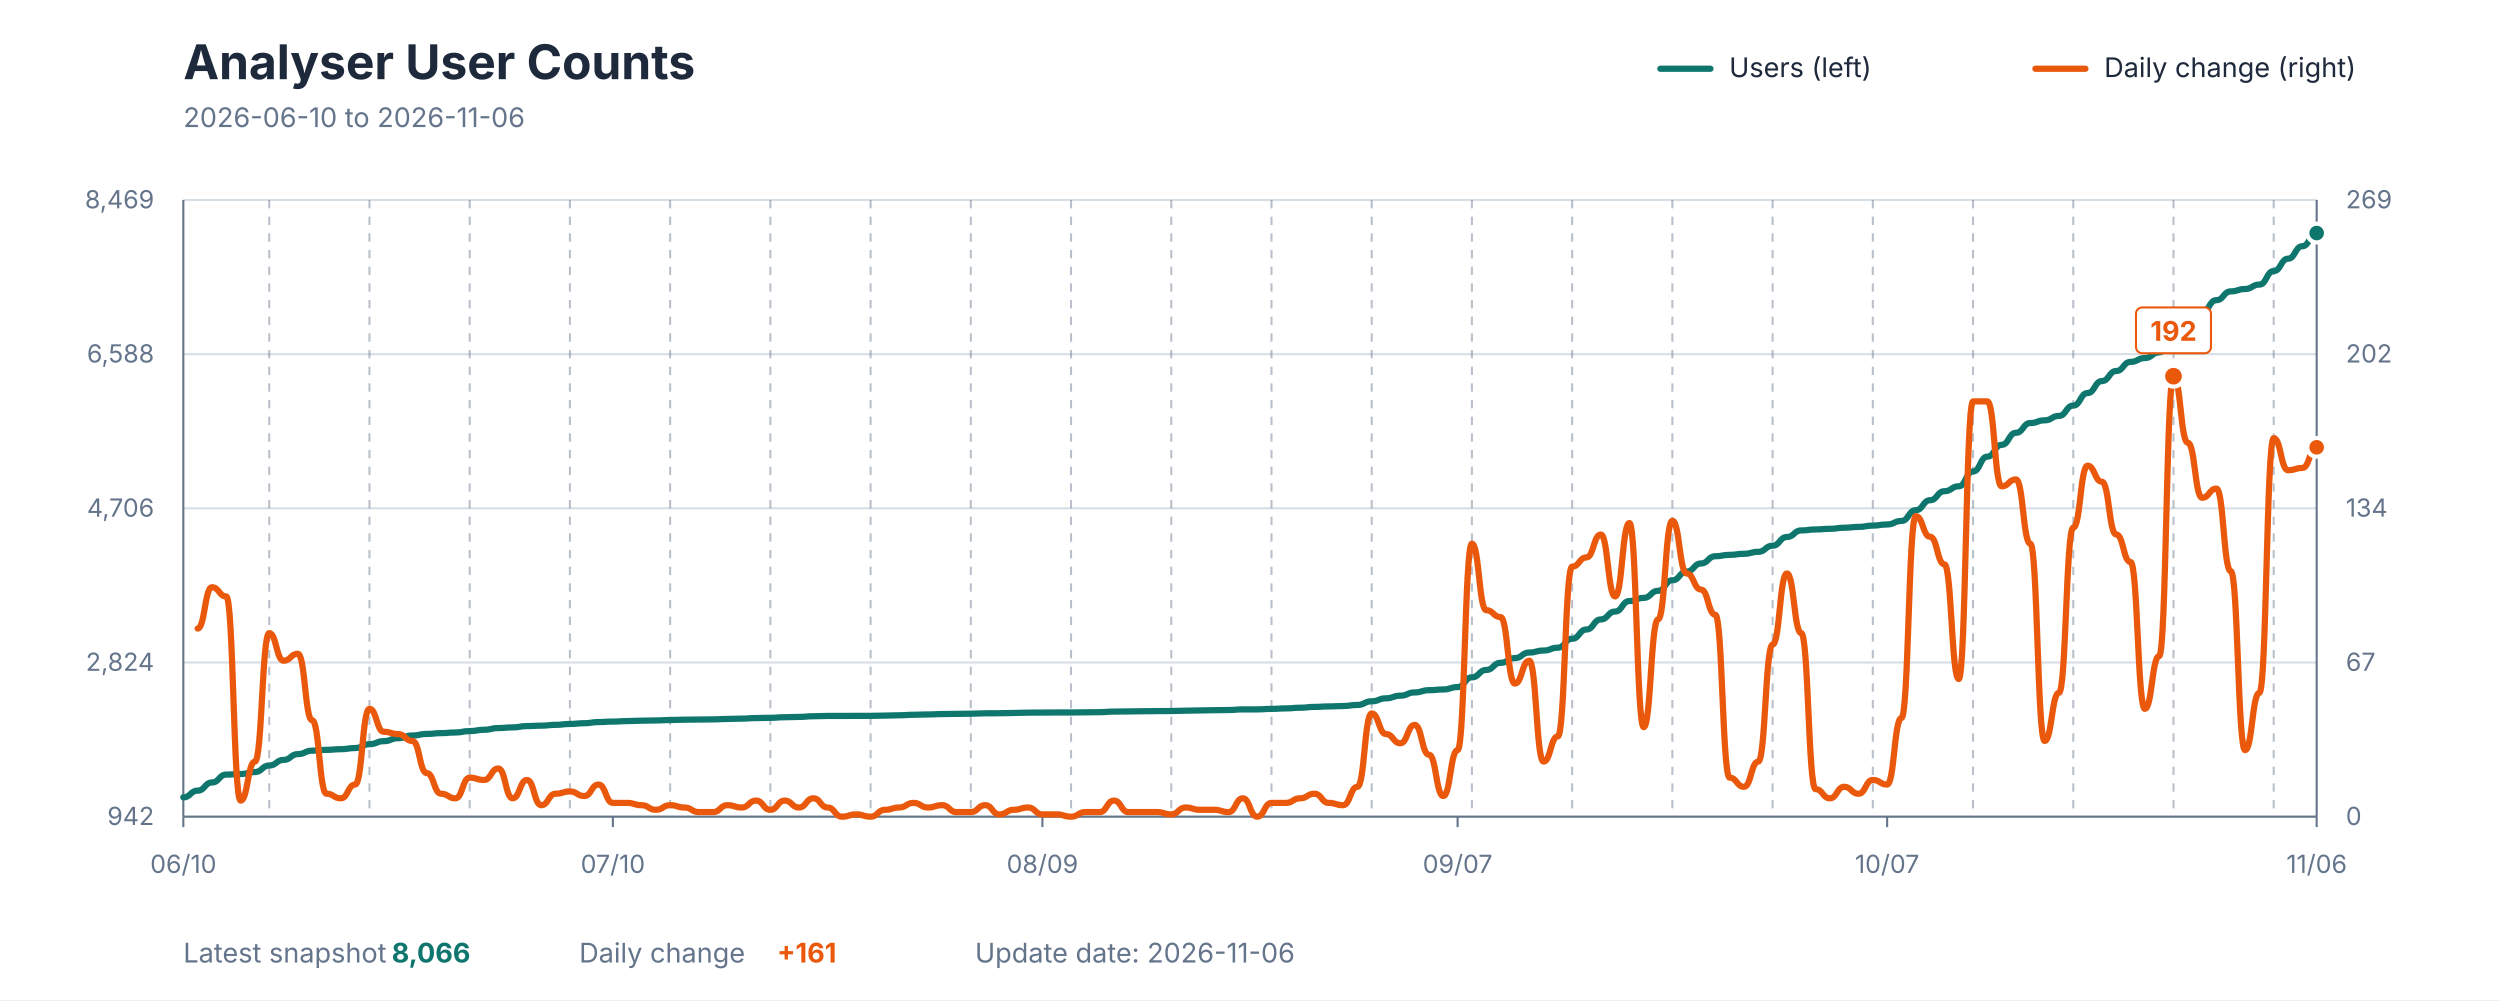
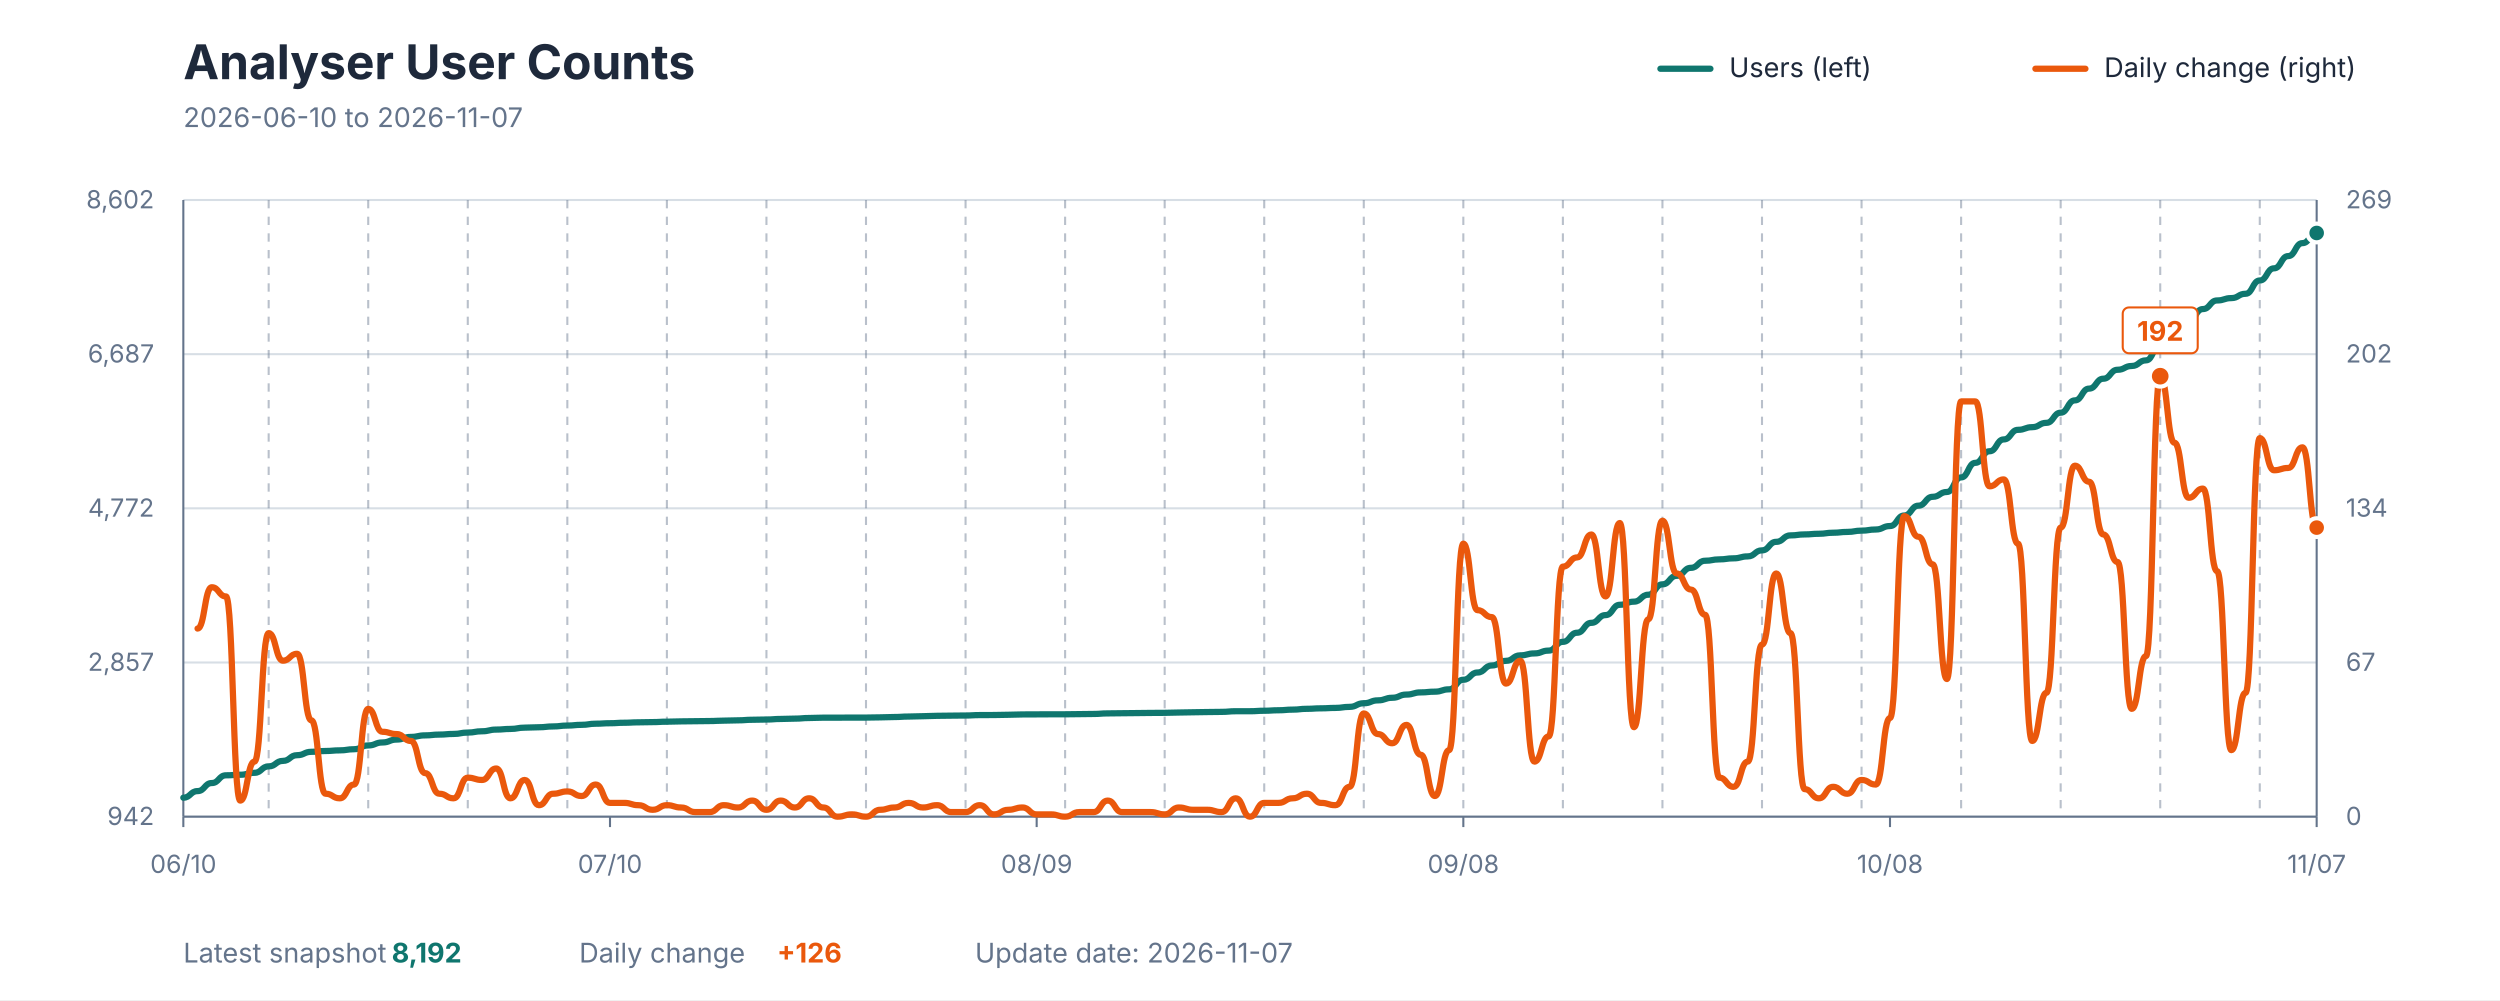
<svg xmlns="http://www.w3.org/2000/svg" viewBox="0 0 1200 480" role="img" aria-labelledby="title description">
  <style>
    text { font-family: -apple-system, BlinkMacSystemFont, "Segoe UI", sans-serif; }
    .title { fill: #1E293B; font-size: 23px; font-weight: 700; }
    .subtitle { fill: #64748B; font-size: 13px; }
    .axis-label { fill: #64748B; font-size: 12px; }
    .grid { stroke: #D7DEE5; stroke-width: 1; }
    .week { stroke: #64748B; stroke-width: 1; stroke-dasharray: 4 4; opacity: 0.45; }
    .axis { stroke: #64748B; stroke-width: 1; }
    .legend { fill: #1E293B; font-size: 13px; }
    .value { font-size: 13px; font-weight: 700; }
  </style>
  <rect width="1200" height="480" fill="#FFFFFF" />
  <text x="88" y="38" class="title">Analyser User Counts</text>
-   <text x="88" y="61" class="subtitle">2026-06-10 to 2026-11-06</text>
+   <text x="88" y="61" class="subtitle">2026-06-10 to 2026-11-07</text>
  <line x1="797" y1="33" x2="821" y2="33" stroke="#0F766E" stroke-width="3" stroke-linecap="round" />
  <text x="830" y="37" class="legend">Users (left)</text>
  <line x1="977" y1="33" x2="1001" y2="33" stroke="#EA580C" stroke-width="3" stroke-linecap="round" />
  <text x="1010" y="37" class="legend">Daily change (right)</text>
  <line x1="88" y1="392" x2="1112" y2="392" class="grid" />
  <line x1="88" y1="318" x2="1112" y2="318" class="grid" />
  <line x1="88" y1="244" x2="1112" y2="244" class="grid" />
  <line x1="88" y1="170" x2="1112" y2="170" class="grid" />
  <line x1="88" y1="96" x2="1112" y2="96" class="grid" />
-   <line x1="129.235" y1="96" x2="129.235" y2="392" class="week" />
-   <line x1="177.342" y1="96" x2="177.342" y2="392" class="week" />
-   <line x1="225.45" y1="96" x2="225.45" y2="392" class="week" />
-   <line x1="273.557" y1="96" x2="273.557" y2="392" class="week" />
-   <line x1="321.664" y1="96" x2="321.664" y2="392" class="week" />
-   <line x1="369.772" y1="96" x2="369.772" y2="392" class="week" />
-   <line x1="417.879" y1="96" x2="417.879" y2="392" class="week" />
-   <line x1="465.987" y1="96" x2="465.987" y2="392" class="week" />
-   <line x1="514.094" y1="96" x2="514.094" y2="392" class="week" />
-   <line x1="562.201" y1="96" x2="562.201" y2="392" class="week" />
-   <line x1="610.309" y1="96" x2="610.309" y2="392" class="week" />
-   <line x1="658.416" y1="96" x2="658.416" y2="392" class="week" />
-   <line x1="706.523" y1="96" x2="706.523" y2="392" class="week" />
-   <line x1="754.631" y1="96" x2="754.631" y2="392" class="week" />
-   <line x1="802.738" y1="96" x2="802.738" y2="392" class="week" />
-   <line x1="850.846" y1="96" x2="850.846" y2="392" class="week" />
-   <line x1="898.953" y1="96" x2="898.953" y2="392" class="week" />
-   <line x1="947.06" y1="96" x2="947.06" y2="392" class="week" />
-   <line x1="995.168" y1="96" x2="995.168" y2="392" class="week" />
-   <line x1="1043.275" y1="96" x2="1043.275" y2="392" class="week" />
-   <line x1="1091.383" y1="96" x2="1091.383" y2="392" class="week" />
+   <line x1="128.96" y1="96" x2="128.96" y2="392" class="week" />
+   <line x1="176.747" y1="96" x2="176.747" y2="392" class="week" />
+   <line x1="224.533" y1="96" x2="224.533" y2="392" class="week" />
+   <line x1="272.32" y1="96" x2="272.32" y2="392" class="week" />
+   <line x1="320.107" y1="96" x2="320.107" y2="392" class="week" />
+   <line x1="367.893" y1="96" x2="367.893" y2="392" class="week" />
+   <line x1="415.68" y1="96" x2="415.68" y2="392" class="week" />
+   <line x1="463.467" y1="96" x2="463.467" y2="392" class="week" />
+   <line x1="511.253" y1="96" x2="511.253" y2="392" class="week" />
+   <line x1="559.04" y1="96" x2="559.04" y2="392" class="week" />
+   <line x1="606.827" y1="96" x2="606.827" y2="392" class="week" />
+   <line x1="654.613" y1="96" x2="654.613" y2="392" class="week" />
+   <line x1="702.4" y1="96" x2="702.4" y2="392" class="week" />
+   <line x1="750.187" y1="96" x2="750.187" y2="392" class="week" />
+   <line x1="797.973" y1="96" x2="797.973" y2="392" class="week" />
+   <line x1="845.76" y1="96" x2="845.76" y2="392" class="week" />
+   <line x1="893.547" y1="96" x2="893.547" y2="392" class="week" />
+   <line x1="941.333" y1="96" x2="941.333" y2="392" class="week" />
+   <line x1="989.12" y1="96" x2="989.12" y2="392" class="week" />
+   <line x1="1036.907" y1="96" x2="1036.907" y2="392" class="week" />
+   <line x1="1084.693" y1="96" x2="1084.693" y2="392" class="week" />
  <line x1="88" y1="96" x2="88" y2="392" class="axis" />
  <line x1="1112" y1="96" x2="1112" y2="392" class="axis" />
  <line x1="88" y1="392" x2="1112" y2="392" class="axis" />
  <text x="74" y="396" text-anchor="end" class="axis-label">942</text>
-   <text x="74" y="322" text-anchor="end" class="axis-label">2,824</text>
-   <text x="74" y="248" text-anchor="end" class="axis-label">4,706</text>
-   <text x="74" y="174" text-anchor="end" class="axis-label">6,588</text>
-   <text x="74" y="100" text-anchor="end" class="axis-label">8,469</text>
+   <text x="74" y="322" text-anchor="end" class="axis-label">2,857</text>
+   <text x="74" y="248" text-anchor="end" class="axis-label">4,772</text>
+   <text x="74" y="174" text-anchor="end" class="axis-label">6,687</text>
+   <text x="74" y="100" text-anchor="end" class="axis-label">8,602</text>
  <text x="1126" y="396" text-anchor="start" class="axis-label">0</text>
  <text x="1126" y="322" text-anchor="start" class="axis-label">67</text>
  <text x="1126" y="248" text-anchor="start" class="axis-label">134</text>
  <text x="1126" y="174" text-anchor="start" class="axis-label">202</text>
  <text x="1126" y="100" text-anchor="start" class="axis-label">269</text>
  <line x1="88" y1="392" x2="88" y2="397" class="axis" />
  <text x="88" y="419" text-anchor="middle" class="axis-label">06/10</text>
-   <line x1="294.174" y1="392" x2="294.174" y2="397" class="axis" />
-   <text x="294.174" y="419" text-anchor="middle" class="axis-label">07/10</text>
-   <line x1="500.349" y1="392" x2="500.349" y2="397" class="axis" />
-   <text x="500.349" y="419" text-anchor="middle" class="axis-label">08/09</text>
-   <line x1="699.651" y1="392" x2="699.651" y2="397" class="axis" />
-   <text x="699.651" y="419" text-anchor="middle" class="axis-label">09/07</text>
-   <line x1="905.826" y1="392" x2="905.826" y2="397" class="axis" />
-   <text x="905.826" y="419" text-anchor="middle" class="axis-label">10/07</text>
+   <line x1="292.8" y1="392" x2="292.8" y2="397" class="axis" />
+   <text x="292.8" y="419" text-anchor="middle" class="axis-label">07/10</text>
+   <line x1="497.6" y1="392" x2="497.6" y2="397" class="axis" />
+   <text x="497.6" y="419" text-anchor="middle" class="axis-label">08/09</text>
+   <line x1="702.4" y1="392" x2="702.4" y2="397" class="axis" />
+   <text x="702.4" y="419" text-anchor="middle" class="axis-label">09/08</text>
+   <line x1="907.2" y1="392" x2="907.2" y2="397" class="axis" />
+   <text x="907.2" y="419" text-anchor="middle" class="axis-label">10/08</text>
  <line x1="1112" y1="392" x2="1112" y2="397" class="axis" />
-   <text x="1112" y="419" text-anchor="middle" class="axis-label">11/06</text>
-   <path d="M 88.00 382.73 C 91.44 382.73, 91.44 379.51, 94.87 379.51 C 98.31 379.51, 98.31 375.58, 101.74 375.58 C 105.18 375.58, 105.18 371.80, 108.62 371.80 C 112.05 371.80, 112.05 371.53, 115.49 371.53 C 118.93 371.53, 118.93 370.58, 122.36 370.58 C 125.80 370.58, 125.80 367.44, 129.23 367.44 C 132.67 367.44, 132.67 364.76, 136.11 364.76 C 139.54 364.76, 139.54 361.97, 142.98 361.97 C 146.42 361.97, 146.42 360.32, 149.85 360.32 C 153.29 360.32, 153.29 359.93, 156.72 359.93 C 160.16 359.93, 160.16 359.61, 163.60 359.61 C 167.03 359.61, 167.03 359.06, 170.47 359.06 C 173.91 359.06, 173.91 357.21, 177.34 357.21 C 180.78 357.21, 180.78 355.76, 184.21 355.76 C 187.65 355.76, 187.65 354.34, 191.09 354.34 C 194.52 354.34, 194.52 353.04, 197.96 353.04 C 201.40 353.04, 201.40 352.30, 204.83 352.30 C 208.27 352.30, 208.27 351.90, 211.70 351.90 C 215.14 351.90, 215.14 351.59, 218.58 351.59 C 222.01 351.59, 222.01 350.92, 225.45 350.92 C 228.89 350.92, 228.89 350.29, 232.32 350.29 C 235.76 350.29, 235.76 349.47, 239.19 349.47 C 242.63 349.47, 242.63 349.15, 246.07 349.15 C 249.50 349.15, 249.50 348.52, 252.94 348.52 C 256.38 348.52, 256.38 348.32, 259.81 348.32 C 263.25 348.32, 263.25 347.93, 266.68 347.93 C 270.12 347.93, 270.12 347.50, 273.56 347.50 C 276.99 347.50, 276.99 347.15, 280.43 347.15 C 283.87 347.15, 283.87 346.59, 287.30 346.59 C 290.74 346.59, 290.74 346.36, 294.17 346.36 C 297.61 346.36, 297.61 346.12, 301.05 346.12 C 304.48 346.12, 304.48 345.93, 307.92 345.93 C 311.36 345.93, 311.36 345.81, 314.79 345.81 C 318.23 345.81, 318.23 345.61, 321.66 345.61 C 325.10 345.61, 325.10 345.45, 328.54 345.45 C 331.97 345.45, 331.97 345.38, 335.41 345.38 C 338.85 345.38, 338.85 345.30, 342.28 345.30 C 345.72 345.30, 345.72 345.10, 349.15 345.10 C 352.59 345.10, 352.59 344.94, 356.03 344.94 C 359.46 344.94, 359.46 344.67, 362.90 344.67 C 366.34 344.67, 366.34 344.55, 369.77 344.55 C 373.21 344.55, 373.21 344.27, 376.64 344.27 C 380.08 344.27, 380.08 344.12, 383.52 344.12 C 386.95 344.12, 386.95 343.80, 390.39 343.80 C 393.83 343.80, 393.83 343.65, 397.26 343.65 C 400.70 343.65, 400.70 343.65, 404.13 343.65 C 407.57 343.65, 407.57 343.61, 411.01 343.61 C 414.44 343.61, 414.44 343.61, 417.88 343.61 C 421.32 343.61, 421.32 343.49, 424.75 343.49 C 428.19 343.49, 428.19 343.33, 431.62 343.33 C 435.06 343.33, 435.06 343.09, 438.50 343.09 C 441.93 343.09, 441.93 342.94, 445.37 342.94 C 448.81 342.94, 448.81 342.74, 452.24 342.74 C 455.68 342.74, 455.68 342.66, 459.11 342.66 C 462.55 342.66, 462.55 342.58, 465.99 342.58 C 469.42 342.58, 469.42 342.39, 472.86 342.39 C 476.30 342.39, 476.30 342.35, 479.73 342.35 C 483.17 342.35, 483.17 342.23, 486.60 342.23 C 490.04 342.23, 490.04 342.07, 493.48 342.07 C 496.91 342.07, 496.91 342.03, 500.35 342.03 C 503.79 342.03, 503.79 341.99, 507.22 341.99 C 510.66 341.99, 510.66 341.99, 514.09 341.99 C 517.53 341.99, 517.53 341.91, 520.97 341.91 C 524.40 341.91, 524.40 341.84, 527.84 341.84 C 531.28 341.84, 531.28 341.56, 534.71 341.56 C 538.15 341.56, 538.15 341.48, 541.58 341.48 C 545.02 341.48, 545.02 341.40, 548.46 341.40 C 551.89 341.40, 551.89 341.33, 555.33 341.33 C 558.77 341.33, 558.77 341.29, 562.20 341.29 C 565.64 341.29, 565.64 341.13, 569.07 341.13 C 572.51 341.13, 572.51 341.01, 575.95 341.01 C 579.38 341.01, 579.38 340.89, 582.82 340.89 C 586.26 340.89, 586.26 340.81, 589.69 340.81 C 593.13 340.81, 593.13 340.50, 596.56 340.50 C 600.00 340.50, 600.00 340.50, 603.44 340.50 C 606.87 340.50, 606.87 340.26, 610.31 340.26 C 613.74 340.26, 613.74 340.03, 617.18 340.03 C 620.62 340.03, 620.62 339.71, 624.05 339.71 C 627.49 339.71, 627.49 339.32, 630.93 339.32 C 634.36 339.32, 634.36 339.08, 637.80 339.08 C 641.23 339.08, 641.23 338.89, 644.67 338.89 C 648.11 338.89, 648.11 338.38, 651.54 338.38 C 654.98 338.38, 654.98 336.61, 658.42 336.61 C 661.85 336.61, 661.85 335.19, 665.29 335.19 C 668.72 335.19, 668.72 333.93, 672.16 333.93 C 675.60 333.93, 675.60 332.36, 679.03 332.36 C 682.47 332.36, 682.47 331.30, 685.91 331.30 C 689.34 331.30, 689.34 330.94, 692.78 330.94 C 696.21 330.94, 696.21 329.80, 699.65 329.80 C 703.09 329.80, 703.09 325.12, 706.52 325.12 C 709.96 325.12, 709.96 321.58, 713.40 321.58 C 716.83 321.58, 716.83 318.16, 720.27 318.16 C 723.70 318.16, 723.70 315.88, 727.14 315.88 C 730.58 315.88, 730.58 313.21, 734.01 313.21 C 737.45 313.21, 737.45 312.26, 740.89 312.26 C 744.32 312.26, 744.32 310.89, 747.76 310.89 C 751.19 310.89, 751.19 306.60, 754.63 306.60 C 758.07 306.60, 758.07 302.16, 761.50 302.16 C 764.94 302.16, 764.94 297.32, 768.38 297.32 C 771.81 297.32, 771.81 293.54, 775.25 293.54 C 778.68 293.54, 778.68 288.51, 782.12 288.51 C 785.56 288.51, 785.56 286.98, 788.99 286.98 C 792.43 286.98, 792.43 283.59, 795.87 283.59 C 799.30 283.59, 799.30 278.52, 802.74 278.52 C 806.17 278.52, 806.17 274.35, 809.61 274.35 C 813.05 274.35, 813.05 270.46, 816.48 270.46 C 819.92 270.46, 819.92 267.00, 823.36 267.00 C 826.79 267.00, 826.79 266.33, 830.23 266.33 C 833.66 266.33, 833.66 265.82, 837.10 265.82 C 840.54 265.82, 840.54 264.88, 843.97 264.88 C 847.41 264.88, 847.41 261.93, 850.85 261.93 C 854.28 261.93, 854.28 257.76, 857.72 257.76 C 861.15 257.76, 861.15 254.61, 864.59 254.61 C 868.03 254.61, 868.03 254.14, 871.46 254.14 C 874.90 254.14, 874.90 253.83, 878.34 253.83 C 881.77 253.83, 881.77 253.31, 885.21 253.31 C 888.64 253.31, 888.64 252.92, 892.08 252.92 C 895.52 252.92, 895.52 252.29, 898.95 252.29 C 902.39 252.29, 902.39 251.74, 905.83 251.74 C 909.26 251.74, 909.26 250.05, 912.70 250.05 C 916.13 250.05, 916.13 244.90, 919.57 244.90 C 923.01 244.90, 923.01 240.10, 926.44 240.10 C 929.88 240.10, 929.88 235.78, 933.32 235.78 C 936.75 235.78, 936.75 233.42, 940.19 233.42 C 943.62 233.42, 943.62 226.30, 947.06 226.30 C 950.50 226.30, 950.50 219.18, 953.93 219.18 C 957.37 219.18, 957.37 213.52, 960.81 213.52 C 964.24 213.52, 964.24 207.74, 967.68 207.74 C 971.11 207.74, 971.11 203.06, 974.55 203.06 C 977.99 203.06, 977.99 201.76, 981.42 201.76 C 984.86 201.76, 984.86 199.63, 988.30 199.63 C 991.73 199.63, 991.73 194.68, 995.17 194.68 C 998.60 194.68, 998.60 188.66, 1002.04 188.66 C 1005.48 188.66, 1005.48 182.92, 1008.91 182.92 C 1012.35 182.92, 1012.35 178.08, 1015.79 178.08 C 1019.22 178.08, 1019.22 173.72, 1022.66 173.72 C 1026.09 173.72, 1026.09 171.87, 1029.53 171.87 C 1032.97 171.87, 1032.97 169.12, 1036.40 169.12 C 1039.84 169.12, 1039.84 161.57, 1043.28 161.57 C 1046.71 161.57, 1046.71 155.16, 1050.15 155.16 C 1053.58 155.16, 1053.58 149.69, 1057.02 149.69 C 1060.46 149.69, 1060.46 144.07, 1063.89 144.07 C 1067.33 144.07, 1067.33 139.86, 1070.77 139.86 C 1074.20 139.86, 1074.20 138.72, 1077.64 138.72 C 1081.07 138.72, 1081.07 136.60, 1084.51 136.60 C 1087.95 136.60, 1087.95 130.11, 1091.38 130.11 C 1094.82 130.11, 1094.82 124.17, 1098.26 124.17 C 1101.69 124.17, 1101.69 118.19, 1105.13 118.19 C 1108.56 118.19, 1108.56 111.86, 1112.00 111.86" fill="none" stroke="#0F766E" stroke-width="3" stroke-linecap="round" stroke-linejoin="round" />
-   <path d="M 94.87 301.70 C 98.31 301.70, 98.31 281.88, 101.74 281.88 C 105.18 281.88, 105.18 286.29, 108.62 286.29 C 112.05 286.29, 112.05 384.29, 115.49 384.29 C 118.93 384.29, 118.93 365.57, 122.36 365.57 C 125.80 365.57, 125.80 303.90, 129.23 303.90 C 132.67 303.90, 132.67 317.12, 136.11 317.12 C 139.54 317.12, 139.54 313.82, 142.98 313.82 C 146.42 313.82, 146.42 345.75, 149.85 345.75 C 153.29 345.75, 153.29 380.99, 156.72 380.99 C 160.16 380.99, 160.16 383.19, 163.60 383.19 C 167.03 383.19, 167.03 376.58, 170.47 376.58 C 173.91 376.58, 173.91 340.24, 177.34 340.24 C 180.78 340.24, 180.78 351.26, 184.21 351.26 C 187.65 351.26, 187.65 352.36, 191.09 352.36 C 194.52 352.36, 194.52 355.66, 197.96 355.66 C 201.40 355.66, 201.40 371.08, 204.83 371.08 C 208.27 371.08, 208.27 380.99, 211.70 380.99 C 215.14 380.99, 215.14 383.19, 218.58 383.19 C 222.01 383.19, 222.01 373.28, 225.45 373.28 C 228.89 373.28, 228.89 374.38, 232.32 374.38 C 235.76 374.38, 235.76 368.88, 239.19 368.88 C 242.63 368.88, 242.63 383.19, 246.07 383.19 C 249.50 383.19, 249.50 374.38, 252.94 374.38 C 256.38 374.38, 256.38 386.49, 259.81 386.49 C 263.25 386.49, 263.25 380.99, 266.68 380.99 C 270.12 380.99, 270.12 379.89, 273.56 379.89 C 276.99 379.89, 276.99 382.09, 280.43 382.09 C 283.87 382.09, 283.87 376.58, 287.30 376.58 C 290.74 376.58, 290.74 385.39, 294.17 385.39 C 297.61 385.39, 297.61 385.39, 301.05 385.39 C 304.48 385.39, 304.48 386.49, 307.92 386.49 C 311.36 386.49, 311.36 388.70, 314.79 388.70 C 318.23 388.70, 318.23 386.49, 321.66 386.49 C 325.10 386.49, 325.10 387.60, 328.54 387.60 C 331.97 387.60, 331.97 389.80, 335.41 389.80 C 338.85 389.80, 338.85 389.80, 342.28 389.80 C 345.72 389.80, 345.72 386.49, 349.15 386.49 C 352.59 386.49, 352.59 387.60, 356.03 387.60 C 359.46 387.60, 359.46 384.29, 362.90 384.29 C 366.34 384.29, 366.34 388.70, 369.77 388.70 C 373.21 388.70, 373.21 384.29, 376.64 384.29 C 380.08 384.29, 380.08 387.60, 383.52 387.60 C 386.95 387.60, 386.95 383.19, 390.39 383.19 C 393.83 383.19, 393.83 387.60, 397.26 387.60 C 400.70 387.60, 400.70 392.00, 404.13 392.00 C 407.57 392.00, 407.57 390.90, 411.01 390.90 C 414.44 390.90, 414.44 392.00, 417.88 392.00 C 421.32 392.00, 421.32 388.70, 424.75 388.70 C 428.19 388.70, 428.19 387.60, 431.62 387.60 C 435.06 387.60, 435.06 385.39, 438.50 385.39 C 441.93 385.39, 441.93 387.60, 445.37 387.60 C 448.81 387.60, 448.81 386.49, 452.24 386.49 C 455.68 386.49, 455.68 389.80, 459.11 389.80 C 462.55 389.80, 462.55 389.80, 465.99 389.80 C 469.42 389.80, 469.42 386.49, 472.86 386.49 C 476.30 386.49, 476.30 390.90, 479.73 390.90 C 483.17 390.90, 483.17 388.70, 486.60 388.70 C 490.04 388.70, 490.04 387.60, 493.48 387.60 C 496.91 387.60, 496.91 390.90, 500.35 390.90 C 503.79 390.90, 503.79 390.90, 507.22 390.90 C 510.66 390.90, 510.66 392.00, 514.09 392.00 C 517.53 392.00, 517.53 389.80, 520.97 389.80 C 524.40 389.80, 524.40 389.80, 527.84 389.80 C 531.28 389.80, 531.28 384.29, 534.71 384.29 C 538.15 384.29, 538.15 389.80, 541.58 389.80 C 545.02 389.80, 545.02 389.80, 548.46 389.80 C 551.89 389.80, 551.89 389.80, 555.33 389.80 C 558.77 389.80, 558.77 390.90, 562.20 390.90 C 565.64 390.90, 565.64 387.60, 569.07 387.60 C 572.51 387.60, 572.51 388.70, 575.95 388.70 C 579.38 388.70, 579.38 388.70, 582.82 388.70 C 586.26 388.70, 586.26 389.80, 589.69 389.80 C 593.13 389.80, 593.13 383.19, 596.56 383.19 C 600.00 383.19, 600.00 392.00, 603.44 392.00 C 606.87 392.00, 606.87 385.39, 610.31 385.39 C 613.74 385.39, 613.74 385.39, 617.18 385.39 C 620.62 385.39, 620.62 383.19, 624.05 383.19 C 627.49 383.19, 627.49 380.99, 630.93 380.99 C 634.36 380.99, 634.36 385.39, 637.80 385.39 C 641.23 385.39, 641.23 386.49, 644.67 386.49 C 648.11 386.49, 648.11 377.68, 651.54 377.68 C 654.98 377.68, 654.98 342.45, 658.42 342.45 C 661.85 342.45, 661.85 352.36, 665.29 352.36 C 668.72 352.36, 668.72 356.76, 672.16 356.76 C 675.60 356.76, 675.60 347.95, 679.03 347.95 C 682.47 347.95, 682.47 362.27, 685.91 362.27 C 689.34 362.27, 689.34 382.09, 692.78 382.09 C 696.21 382.09, 696.21 360.07, 699.65 360.07 C 703.09 360.07, 703.09 260.96, 706.52 260.96 C 709.96 260.96, 709.96 292.89, 713.40 292.89 C 716.83 292.89, 716.83 296.20, 720.27 296.20 C 723.70 296.20, 723.70 328.13, 727.14 328.13 C 730.58 328.13, 730.58 317.12, 734.01 317.12 C 737.45 317.12, 737.45 365.57, 740.89 365.57 C 744.32 365.57, 744.32 353.46, 747.76 353.46 C 751.19 353.46, 751.19 271.97, 754.63 271.97 C 758.07 271.97, 758.07 267.57, 761.50 267.57 C 764.94 267.57, 764.94 256.55, 768.38 256.55 C 771.81 256.55, 771.81 286.29, 775.25 286.29 C 778.68 286.29, 778.68 251.05, 782.12 251.05 C 785.56 251.05, 785.56 349.05, 788.99 349.05 C 792.43 349.05, 792.43 297.30, 795.87 297.30 C 799.30 297.30, 799.30 249.95, 802.74 249.95 C 806.17 249.95, 806.17 275.27, 809.61 275.27 C 813.05 275.27, 813.05 282.98, 816.48 282.98 C 819.92 282.98, 819.92 295.10, 823.36 295.10 C 826.79 295.10, 826.79 373.28, 830.23 373.28 C 833.66 373.28, 833.66 377.68, 837.10 377.68 C 840.54 377.68, 840.54 365.57, 843.97 365.57 C 847.41 365.57, 847.41 309.41, 850.85 309.41 C 854.28 309.41, 854.28 275.27, 857.72 275.27 C 861.15 275.27, 861.15 303.90, 864.59 303.90 C 868.03 303.90, 868.03 378.79, 871.46 378.79 C 874.90 378.79, 874.90 383.19, 878.34 383.19 C 881.77 383.19, 881.77 377.68, 885.21 377.68 C 888.64 377.68, 888.64 380.99, 892.08 380.99 C 895.52 380.99, 895.52 374.38, 898.95 374.38 C 902.39 374.38, 902.39 376.58, 905.83 376.58 C 909.26 376.58, 909.26 344.65, 912.70 344.65 C 916.13 344.65, 916.13 247.74, 919.57 247.74 C 923.01 247.74, 923.01 257.65, 926.44 257.65 C 929.88 257.65, 929.88 270.87, 933.32 270.87 C 936.75 270.87, 936.75 325.93, 940.19 325.93 C 943.62 325.93, 943.62 192.68, 947.06 192.68 C 950.50 192.68, 950.50 192.68, 953.93 192.68 C 957.37 192.68, 957.37 233.43, 960.81 233.43 C 964.24 233.43, 964.24 230.12, 967.68 230.12 C 971.11 230.12, 971.11 260.96, 974.55 260.96 C 977.99 260.96, 977.99 355.66, 981.42 355.66 C 984.86 355.66, 984.86 332.54, 988.30 332.54 C 991.73 332.54, 991.73 253.25, 995.17 253.25 C 998.60 253.25, 998.60 223.52, 1002.04 223.52 C 1005.48 223.52, 1005.48 231.23, 1008.91 231.23 C 1012.35 231.23, 1012.35 256.55, 1015.79 256.55 C 1019.22 256.55, 1019.22 269.77, 1022.66 269.77 C 1026.09 269.77, 1026.09 340.24, 1029.53 340.24 C 1032.97 340.24, 1032.97 314.92, 1036.40 314.92 C 1039.84 314.92, 1039.84 180.57, 1043.28 180.57 C 1046.71 180.57, 1046.71 212.51, 1050.15 212.51 C 1053.58 212.51, 1053.58 238.93, 1057.02 238.93 C 1060.46 238.93, 1060.46 234.53, 1063.89 234.53 C 1067.33 234.53, 1067.33 274.17, 1070.77 274.17 C 1074.20 274.17, 1074.20 360.07, 1077.64 360.07 C 1081.07 360.07, 1081.07 332.54, 1084.51 332.54 C 1087.95 332.54, 1087.95 210.30, 1091.38 210.30 C 1094.82 210.30, 1094.82 225.72, 1098.26 225.72 C 1101.69 225.72, 1101.69 224.62, 1105.13 224.62 C 1108.56 224.62, 1108.56 214.71, 1112.00 214.71" fill="none" stroke="#EA580C" stroke-width="3" stroke-linecap="round" stroke-linejoin="round" />
-   <circle cx="1043.275" cy="180.571" r="5" fill="#EA580C" stroke="#FFFFFF" stroke-width="2" />
-   <rect x="1025.275" y="147.571" width="36" height="22" rx="3" fill="#FFFFFF" stroke="#EA580C" stroke-width="1" />
-   <text x="1043.275" y="163.571" text-anchor="middle" class="value" fill="#EA580C">192</text>
-   <circle cx="1112" cy="111.86" r="4.5" fill="#0F766E" stroke="#FFFFFF" stroke-width="2" />
-   <circle cx="1112" cy="214.708" r="4.5" fill="#EA580C" stroke="#FFFFFF" stroke-width="2" />
+   <text x="1112" y="419" text-anchor="middle" class="axis-label">11/07</text>
+   <path d="M 88.00 382.89 C 91.41 382.89, 91.41 379.73, 94.83 379.73 C 98.24 379.73, 98.24 375.86, 101.65 375.86 C 105.07 375.86, 105.07 372.15, 108.48 372.15 C 111.89 372.15, 111.89 371.88, 115.31 371.88 C 118.72 371.88, 118.72 370.95, 122.13 370.95 C 125.55 370.95, 125.55 367.86, 128.96 367.86 C 132.37 367.86, 132.37 365.23, 135.79 365.23 C 139.20 365.23, 139.20 362.49, 142.61 362.49 C 146.03 362.49, 146.03 360.87, 149.44 360.87 C 152.85 360.87, 152.85 360.48, 156.27 360.48 C 159.68 360.48, 159.68 360.17, 163.09 360.17 C 166.51 360.17, 166.51 359.63, 169.92 359.63 C 173.33 359.63, 173.33 357.81, 176.75 357.81 C 180.16 357.81, 180.16 356.38, 183.57 356.38 C 186.99 356.38, 186.99 354.99, 190.40 354.99 C 193.81 354.99, 193.81 353.72, 197.23 353.72 C 200.64 353.72, 200.64 352.98, 204.05 352.98 C 207.47 352.98, 207.47 352.60, 210.88 352.60 C 214.29 352.60, 214.29 352.29, 217.71 352.29 C 221.12 352.29, 221.12 351.63, 224.53 351.63 C 227.95 351.63, 227.95 351.01, 231.36 351.01 C 234.77 351.01, 234.77 350.20, 238.19 350.20 C 241.60 350.20, 241.60 349.89, 245.01 349.89 C 248.43 349.89, 248.43 349.27, 251.84 349.27 C 255.25 349.27, 255.25 349.08, 258.67 349.08 C 262.08 349.08, 262.08 348.69, 265.49 348.69 C 268.91 348.69, 268.91 348.27, 272.32 348.27 C 275.73 348.27, 275.73 347.92, 279.15 347.92 C 282.56 347.92, 282.56 347.38, 285.97 347.38 C 289.39 347.38, 289.39 347.15, 292.80 347.15 C 296.21 347.15, 296.21 346.92, 299.63 346.92 C 303.04 346.92, 303.04 346.72, 306.45 346.72 C 309.87 346.72, 309.87 346.61, 313.28 346.61 C 316.69 346.61, 316.69 346.41, 320.11 346.41 C 323.52 346.41, 323.52 346.26, 326.93 346.26 C 330.35 346.26, 330.35 346.18, 333.76 346.18 C 337.17 346.18, 337.17 346.10, 340.59 346.10 C 344.00 346.10, 344.00 345.91, 347.41 345.91 C 350.83 345.91, 350.83 345.76, 354.24 345.76 C 357.65 345.76, 357.65 345.49, 361.07 345.49 C 364.48 345.49, 364.48 345.37, 367.89 345.37 C 371.31 345.37, 371.31 345.10, 374.72 345.10 C 378.13 345.10, 378.13 344.94, 381.55 344.94 C 384.96 344.94, 384.96 344.64, 388.37 344.64 C 391.79 344.64, 391.79 344.48, 395.20 344.48 C 398.61 344.48, 398.61 344.48, 402.03 344.48 C 405.44 344.48, 405.44 344.44, 408.85 344.44 C 412.27 344.44, 412.27 344.44, 415.68 344.44 C 419.09 344.44, 419.09 344.33, 422.51 344.33 C 425.92 344.33, 425.92 344.17, 429.33 344.17 C 432.75 344.17, 432.75 343.94, 436.16 343.94 C 439.57 343.94, 439.57 343.78, 442.99 343.78 C 446.40 343.78, 446.40 343.59, 449.81 343.59 C 453.23 343.59, 453.23 343.51, 456.64 343.51 C 460.05 343.51, 460.05 343.44, 463.47 343.44 C 466.88 343.44, 466.88 343.24, 470.29 343.24 C 473.71 343.24, 473.71 343.21, 477.12 343.21 C 480.53 343.21, 480.53 343.09, 483.95 343.09 C 487.36 343.09, 487.36 342.93, 490.77 342.93 C 494.19 342.93, 494.19 342.90, 497.60 342.90 C 501.01 342.90, 501.01 342.86, 504.43 342.86 C 507.84 342.86, 507.84 342.86, 511.25 342.86 C 514.67 342.86, 514.67 342.78, 518.08 342.78 C 521.49 342.78, 521.49 342.70, 524.91 342.70 C 528.32 342.70, 528.32 342.43, 531.73 342.43 C 535.15 342.43, 535.15 342.35, 538.56 342.35 C 541.97 342.35, 541.97 342.28, 545.39 342.28 C 548.80 342.28, 548.80 342.20, 552.21 342.20 C 555.63 342.20, 555.63 342.16, 559.04 342.16 C 562.45 342.16, 562.45 342.01, 565.87 342.01 C 569.28 342.01, 569.28 341.89, 572.69 341.89 C 576.11 341.89, 576.11 341.78, 579.52 341.78 C 582.93 341.78, 582.93 341.70, 586.35 341.70 C 589.76 341.70, 589.76 341.39, 593.17 341.39 C 596.59 341.39, 596.59 341.39, 600.00 341.39 C 603.41 341.39, 603.41 341.16, 606.83 341.16 C 610.24 341.16, 610.24 340.93, 613.65 340.93 C 617.07 340.93, 617.07 340.62, 620.48 340.62 C 623.89 340.62, 623.89 340.23, 627.31 340.23 C 630.72 340.23, 630.72 340.00, 634.13 340.00 C 637.55 340.00, 637.55 339.80, 640.96 339.80 C 644.37 339.80, 644.37 339.30, 647.79 339.30 C 651.20 339.30, 651.20 337.56, 654.61 337.56 C 658.03 337.56, 658.03 336.17, 661.44 336.17 C 664.85 336.17, 664.85 334.93, 668.27 334.93 C 671.68 334.93, 671.68 333.39, 675.09 333.39 C 678.51 333.39, 678.51 332.35, 681.92 332.35 C 685.33 332.35, 685.33 332.00, 688.75 332.00 C 692.16 332.00, 692.16 330.88, 695.57 330.88 C 698.99 330.88, 698.99 326.28, 702.40 326.28 C 705.81 326.28, 705.81 322.80, 709.23 322.80 C 712.64 322.80, 712.64 319.44, 716.05 319.44 C 719.47 319.44, 719.47 317.20, 722.88 317.20 C 726.29 317.20, 726.29 314.57, 729.71 314.57 C 733.12 314.57, 733.12 313.64, 736.53 313.64 C 739.95 313.64, 739.95 312.29, 743.36 312.29 C 746.77 312.29, 746.77 308.08, 750.19 308.08 C 753.60 308.08, 753.60 303.71, 757.01 303.71 C 760.43 303.71, 760.43 298.96, 763.84 298.96 C 767.25 298.96, 767.25 295.25, 770.67 295.25 C 774.08 295.25, 774.08 290.30, 777.49 290.30 C 780.91 290.30, 780.91 288.79, 784.32 288.79 C 787.73 288.79, 787.73 285.47, 791.15 285.47 C 794.56 285.47, 794.56 280.48, 797.97 280.48 C 801.39 280.48, 801.39 276.39, 804.80 276.39 C 808.21 276.39, 808.21 272.56, 811.63 272.56 C 815.04 272.56, 815.04 269.16, 818.45 269.16 C 821.87 269.16, 821.87 268.50, 825.28 268.50 C 828.69 268.50, 828.69 268.00, 832.11 268.00 C 835.52 268.00, 835.52 267.07, 838.93 267.07 C 842.35 267.07, 842.35 264.17, 845.76 264.17 C 849.17 264.17, 849.17 260.08, 852.59 260.08 C 856.00 260.08, 856.00 256.99, 859.41 256.99 C 862.83 256.99, 862.83 256.52, 866.24 256.52 C 869.65 256.52, 869.65 256.21, 873.07 256.21 C 876.48 256.21, 876.48 255.71, 879.89 255.71 C 883.31 255.71, 883.31 255.32, 886.72 255.32 C 890.13 255.32, 890.13 254.71, 893.55 254.71 C 896.96 254.71, 896.96 254.16, 900.37 254.16 C 903.79 254.16, 903.79 252.50, 907.20 252.50 C 910.61 252.50, 910.61 247.44, 914.03 247.44 C 917.44 247.44, 917.44 242.72, 920.85 242.72 C 924.27 242.72, 924.27 238.47, 927.68 238.47 C 931.09 238.47, 931.09 236.15, 934.51 236.15 C 937.92 236.15, 937.92 229.16, 941.33 229.16 C 944.75 229.16, 944.75 222.16, 948.16 222.16 C 951.57 222.16, 951.57 216.60, 954.99 216.60 C 958.40 216.60, 958.40 210.92, 961.81 210.92 C 965.23 210.92, 965.23 206.32, 968.64 206.32 C 972.05 206.32, 972.05 205.04, 975.47 205.04 C 978.88 205.04, 978.88 202.96, 982.29 202.96 C 985.71 202.96, 985.71 198.09, 989.12 198.09 C 992.53 198.09, 992.53 192.18, 995.95 192.18 C 999.36 192.18, 999.36 186.53, 1002.77 186.53 C 1006.19 186.53, 1006.19 181.78, 1009.60 181.78 C 1013.01 181.78, 1013.01 177.49, 1016.43 177.49 C 1019.84 177.49, 1019.84 175.67, 1023.25 175.67 C 1026.67 175.67, 1026.67 172.97, 1030.08 172.97 C 1033.49 172.97, 1033.49 165.55, 1036.91 165.55 C 1040.32 165.55, 1040.32 159.25, 1043.73 159.25 C 1047.15 159.25, 1047.15 153.88, 1050.56 153.88 C 1053.97 153.88, 1053.97 148.35, 1057.39 148.35 C 1060.80 148.35, 1060.80 144.22, 1064.21 144.22 C 1067.63 144.22, 1067.63 143.09, 1071.04 143.09 C 1074.45 143.09, 1074.45 141.01, 1077.87 141.01 C 1081.28 141.01, 1081.28 134.63, 1084.69 134.63 C 1088.11 134.63, 1088.11 128.80, 1091.52 128.80 C 1094.93 128.80, 1094.93 122.92, 1098.35 122.92 C 1101.76 122.92, 1101.76 116.70, 1105.17 116.70 C 1108.59 116.70, 1108.59 111.83, 1112.00 111.83" fill="none" stroke="#0F766E" stroke-width="3" stroke-linecap="round" stroke-linejoin="round" />
+   <path d="M 94.83 301.70 C 98.24 301.70, 98.24 281.88, 101.65 281.88 C 105.07 281.88, 105.07 286.29, 108.48 286.29 C 111.89 286.29, 111.89 384.29, 115.31 384.29 C 118.72 384.29, 118.72 365.57, 122.13 365.57 C 125.55 365.57, 125.55 303.90, 128.96 303.90 C 132.37 303.90, 132.37 317.12, 135.79 317.12 C 139.20 317.12, 139.20 313.82, 142.61 313.82 C 146.03 313.82, 146.03 345.75, 149.44 345.75 C 152.85 345.75, 152.85 380.99, 156.27 380.99 C 159.68 380.99, 159.68 383.19, 163.09 383.19 C 166.51 383.19, 166.51 376.58, 169.92 376.58 C 173.33 376.58, 173.33 340.24, 176.75 340.24 C 180.16 340.24, 180.16 351.26, 183.57 351.26 C 186.99 351.26, 186.99 352.36, 190.40 352.36 C 193.81 352.36, 193.81 355.66, 197.23 355.66 C 200.64 355.66, 200.64 371.08, 204.05 371.08 C 207.47 371.08, 207.47 380.99, 210.88 380.99 C 214.29 380.99, 214.29 383.19, 217.71 383.19 C 221.12 383.19, 221.12 373.28, 224.53 373.28 C 227.95 373.28, 227.95 374.38, 231.36 374.38 C 234.77 374.38, 234.77 368.88, 238.19 368.88 C 241.60 368.88, 241.60 383.19, 245.01 383.19 C 248.43 383.19, 248.43 374.38, 251.84 374.38 C 255.25 374.38, 255.25 386.49, 258.67 386.49 C 262.08 386.49, 262.08 380.99, 265.49 380.99 C 268.91 380.99, 268.91 379.89, 272.32 379.89 C 275.73 379.89, 275.73 382.09, 279.15 382.09 C 282.56 382.09, 282.56 376.58, 285.97 376.58 C 289.39 376.58, 289.39 385.39, 292.80 385.39 C 296.21 385.39, 296.21 385.39, 299.63 385.39 C 303.04 385.39, 303.04 386.49, 306.45 386.49 C 309.87 386.49, 309.87 388.70, 313.28 388.70 C 316.69 388.70, 316.69 386.49, 320.11 386.49 C 323.52 386.49, 323.52 387.60, 326.93 387.60 C 330.35 387.60, 330.35 389.80, 333.76 389.80 C 337.17 389.80, 337.17 389.80, 340.59 389.80 C 344.00 389.80, 344.00 386.49, 347.41 386.49 C 350.83 386.49, 350.83 387.60, 354.24 387.60 C 357.65 387.60, 357.65 384.29, 361.07 384.29 C 364.48 384.29, 364.48 388.70, 367.89 388.70 C 371.31 388.70, 371.31 384.29, 374.72 384.29 C 378.13 384.29, 378.13 387.60, 381.55 387.60 C 384.96 387.60, 384.96 383.19, 388.37 383.19 C 391.79 383.19, 391.79 387.60, 395.20 387.60 C 398.61 387.60, 398.61 392.00, 402.03 392.00 C 405.44 392.00, 405.44 390.90, 408.85 390.90 C 412.27 390.90, 412.27 392.00, 415.68 392.00 C 419.09 392.00, 419.09 388.70, 422.51 388.70 C 425.92 388.70, 425.92 387.60, 429.33 387.60 C 432.75 387.60, 432.75 385.39, 436.16 385.39 C 439.57 385.39, 439.57 387.60, 442.99 387.60 C 446.40 387.60, 446.40 386.49, 449.81 386.49 C 453.23 386.49, 453.23 389.80, 456.64 389.80 C 460.05 389.80, 460.05 389.80, 463.47 389.80 C 466.88 389.80, 466.88 386.49, 470.29 386.49 C 473.71 386.49, 473.71 390.90, 477.12 390.90 C 480.53 390.90, 480.53 388.70, 483.95 388.70 C 487.36 388.70, 487.36 387.60, 490.77 387.60 C 494.19 387.60, 494.19 390.90, 497.60 390.90 C 501.01 390.90, 501.01 390.90, 504.43 390.90 C 507.84 390.90, 507.84 392.00, 511.25 392.00 C 514.67 392.00, 514.67 389.80, 518.08 389.80 C 521.49 389.80, 521.49 389.80, 524.91 389.80 C 528.32 389.80, 528.32 384.29, 531.73 384.29 C 535.15 384.29, 535.15 389.80, 538.56 389.80 C 541.97 389.80, 541.97 389.80, 545.39 389.80 C 548.80 389.80, 548.80 389.80, 552.21 389.80 C 555.63 389.80, 555.63 390.90, 559.04 390.90 C 562.45 390.90, 562.45 387.60, 565.87 387.60 C 569.28 387.60, 569.28 388.70, 572.69 388.70 C 576.11 388.70, 576.11 388.70, 579.52 388.70 C 582.93 388.70, 582.93 389.80, 586.35 389.80 C 589.76 389.80, 589.76 383.19, 593.17 383.19 C 596.59 383.19, 596.59 392.00, 600.00 392.00 C 603.41 392.00, 603.41 385.39, 606.83 385.39 C 610.24 385.39, 610.24 385.39, 613.65 385.39 C 617.07 385.39, 617.07 383.19, 620.48 383.19 C 623.89 383.19, 623.89 380.99, 627.31 380.99 C 630.72 380.99, 630.72 385.39, 634.13 385.39 C 637.55 385.39, 637.55 386.49, 640.96 386.49 C 644.37 386.49, 644.37 377.68, 647.79 377.68 C 651.20 377.68, 651.20 342.45, 654.61 342.45 C 658.03 342.45, 658.03 352.36, 661.44 352.36 C 664.85 352.36, 664.85 356.76, 668.27 356.76 C 671.68 356.76, 671.68 347.95, 675.09 347.95 C 678.51 347.95, 678.51 362.27, 681.92 362.27 C 685.33 362.27, 685.33 382.09, 688.75 382.09 C 692.16 382.09, 692.16 360.07, 695.57 360.07 C 698.99 360.07, 698.99 260.96, 702.40 260.96 C 705.81 260.96, 705.81 292.89, 709.23 292.89 C 712.64 292.89, 712.64 296.20, 716.05 296.20 C 719.47 296.20, 719.47 328.13, 722.88 328.13 C 726.29 328.13, 726.29 317.12, 729.71 317.12 C 733.12 317.12, 733.12 365.57, 736.53 365.57 C 739.95 365.57, 739.95 353.46, 743.36 353.46 C 746.77 353.46, 746.77 271.97, 750.19 271.97 C 753.60 271.97, 753.60 267.57, 757.01 267.57 C 760.43 267.57, 760.43 256.55, 763.84 256.55 C 767.25 256.55, 767.25 286.29, 770.67 286.29 C 774.08 286.29, 774.08 251.05, 777.49 251.05 C 780.91 251.05, 780.91 349.05, 784.32 349.05 C 787.73 349.05, 787.73 297.30, 791.15 297.30 C 794.56 297.30, 794.56 249.95, 797.97 249.95 C 801.39 249.95, 801.39 275.27, 804.80 275.27 C 808.21 275.27, 808.21 282.98, 811.63 282.98 C 815.04 282.98, 815.04 295.10, 818.45 295.10 C 821.87 295.10, 821.87 373.28, 825.28 373.28 C 828.69 373.28, 828.69 377.68, 832.11 377.68 C 835.52 377.68, 835.52 365.57, 838.93 365.57 C 842.35 365.57, 842.35 309.41, 845.76 309.41 C 849.17 309.41, 849.17 275.27, 852.59 275.27 C 856.00 275.27, 856.00 303.90, 859.41 303.90 C 862.83 303.90, 862.83 378.79, 866.24 378.79 C 869.65 378.79, 869.65 383.19, 873.07 383.19 C 876.48 383.19, 876.48 377.68, 879.89 377.68 C 883.31 377.68, 883.31 380.99, 886.72 380.99 C 890.13 380.99, 890.13 374.38, 893.55 374.38 C 896.96 374.38, 896.96 376.58, 900.37 376.58 C 903.79 376.58, 903.79 344.65, 907.20 344.65 C 910.61 344.65, 910.61 247.74, 914.03 247.74 C 917.44 247.74, 917.44 257.65, 920.85 257.65 C 924.27 257.65, 924.27 270.87, 927.68 270.87 C 931.09 270.87, 931.09 325.93, 934.51 325.93 C 937.92 325.93, 937.92 192.68, 941.33 192.68 C 944.75 192.68, 944.75 192.68, 948.16 192.68 C 951.57 192.68, 951.57 233.43, 954.99 233.43 C 958.40 233.43, 958.40 230.12, 961.81 230.12 C 965.23 230.12, 965.23 260.96, 968.64 260.96 C 972.05 260.96, 972.05 355.66, 975.47 355.66 C 978.88 355.66, 978.88 332.54, 982.29 332.54 C 985.71 332.54, 985.71 253.25, 989.12 253.25 C 992.53 253.25, 992.53 223.52, 995.95 223.52 C 999.36 223.52, 999.36 231.23, 1002.77 231.23 C 1006.19 231.23, 1006.19 256.55, 1009.60 256.55 C 1013.01 256.55, 1013.01 269.77, 1016.43 269.77 C 1019.84 269.77, 1019.84 340.24, 1023.25 340.24 C 1026.67 340.24, 1026.67 314.92, 1030.08 314.92 C 1033.49 314.92, 1033.49 180.57, 1036.91 180.57 C 1040.32 180.57, 1040.32 212.51, 1043.73 212.51 C 1047.15 212.51, 1047.15 238.93, 1050.56 238.93 C 1053.97 238.93, 1053.97 234.53, 1057.39 234.53 C 1060.80 234.53, 1060.80 274.17, 1064.21 274.17 C 1067.63 274.17, 1067.63 360.07, 1071.04 360.07 C 1074.45 360.07, 1074.45 332.54, 1077.87 332.54 C 1081.28 332.54, 1081.28 210.30, 1084.69 210.30 C 1088.11 210.30, 1088.11 225.72, 1091.52 225.72 C 1094.93 225.72, 1094.93 224.62, 1098.35 224.62 C 1101.76 224.62, 1101.76 214.71, 1105.17 214.71 C 1108.59 214.71, 1108.59 253.25, 1112.00 253.25" fill="none" stroke="#EA580C" stroke-width="3" stroke-linecap="round" stroke-linejoin="round" />
+   <circle cx="1036.907" cy="180.571" r="5" fill="#EA580C" stroke="#FFFFFF" stroke-width="2" />
+   <rect x="1018.907" y="147.571" width="36" height="22" rx="3" fill="#FFFFFF" stroke="#EA580C" stroke-width="1" />
+   <text x="1036.907" y="163.571" text-anchor="middle" class="value" fill="#EA580C">192</text>
+   <circle cx="1112" cy="111.83" r="4.5" fill="#0F766E" stroke="#FFFFFF" stroke-width="2" />
+   <circle cx="1112" cy="253.25" r="4.5" fill="#EA580C" stroke="#FFFFFF" stroke-width="2" />
  <text x="88" y="462" class="subtitle">Latest snapshot</text>
-   <text x="188" y="462" class="value" fill="#0F766E">8,066</text>
+   <text x="188" y="462" class="value" fill="#0F766E">8,192</text>
  <text x="278" y="462" class="subtitle">Daily change</text>
-   <text x="373" y="462" class="value" fill="#EA580C">+161</text>
-   <text x="468" y="462" class="subtitle">Update date: 2026-11-06</text>
+   <text x="373" y="462" class="value" fill="#EA580C">+126</text>
+   <text x="468" y="462" class="subtitle">Update date: 2026-11-07</text>
</svg>
